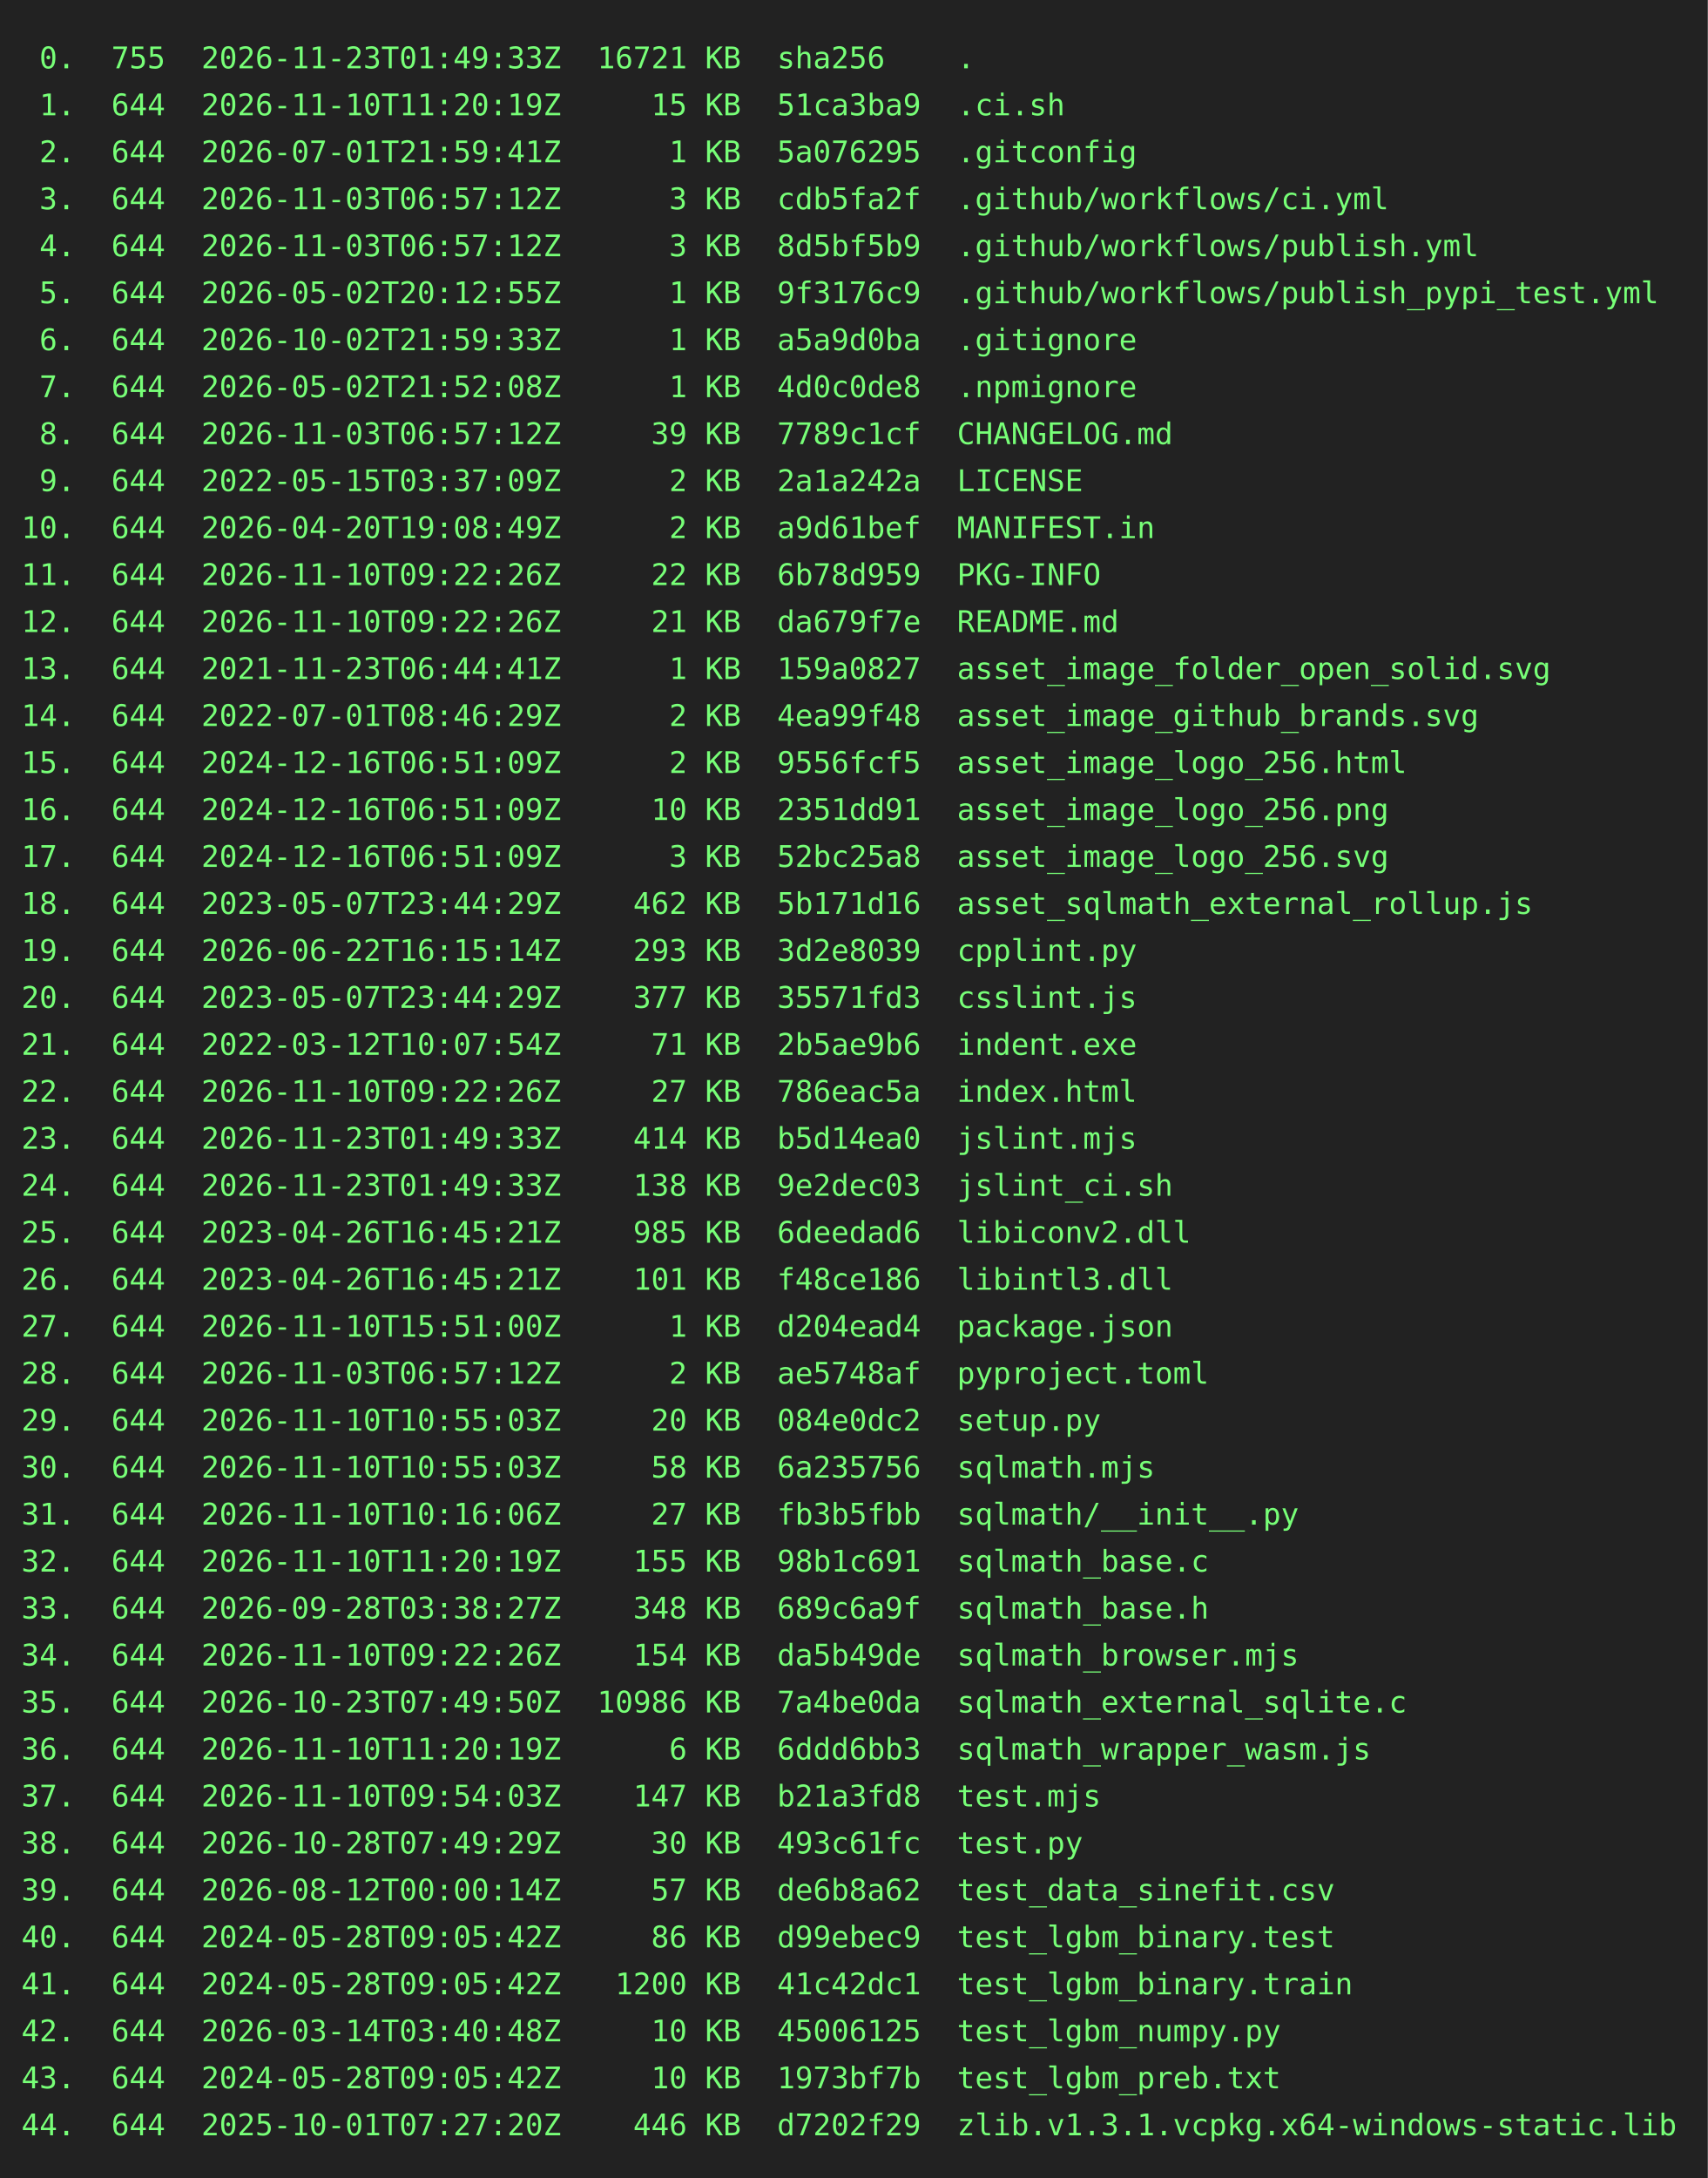
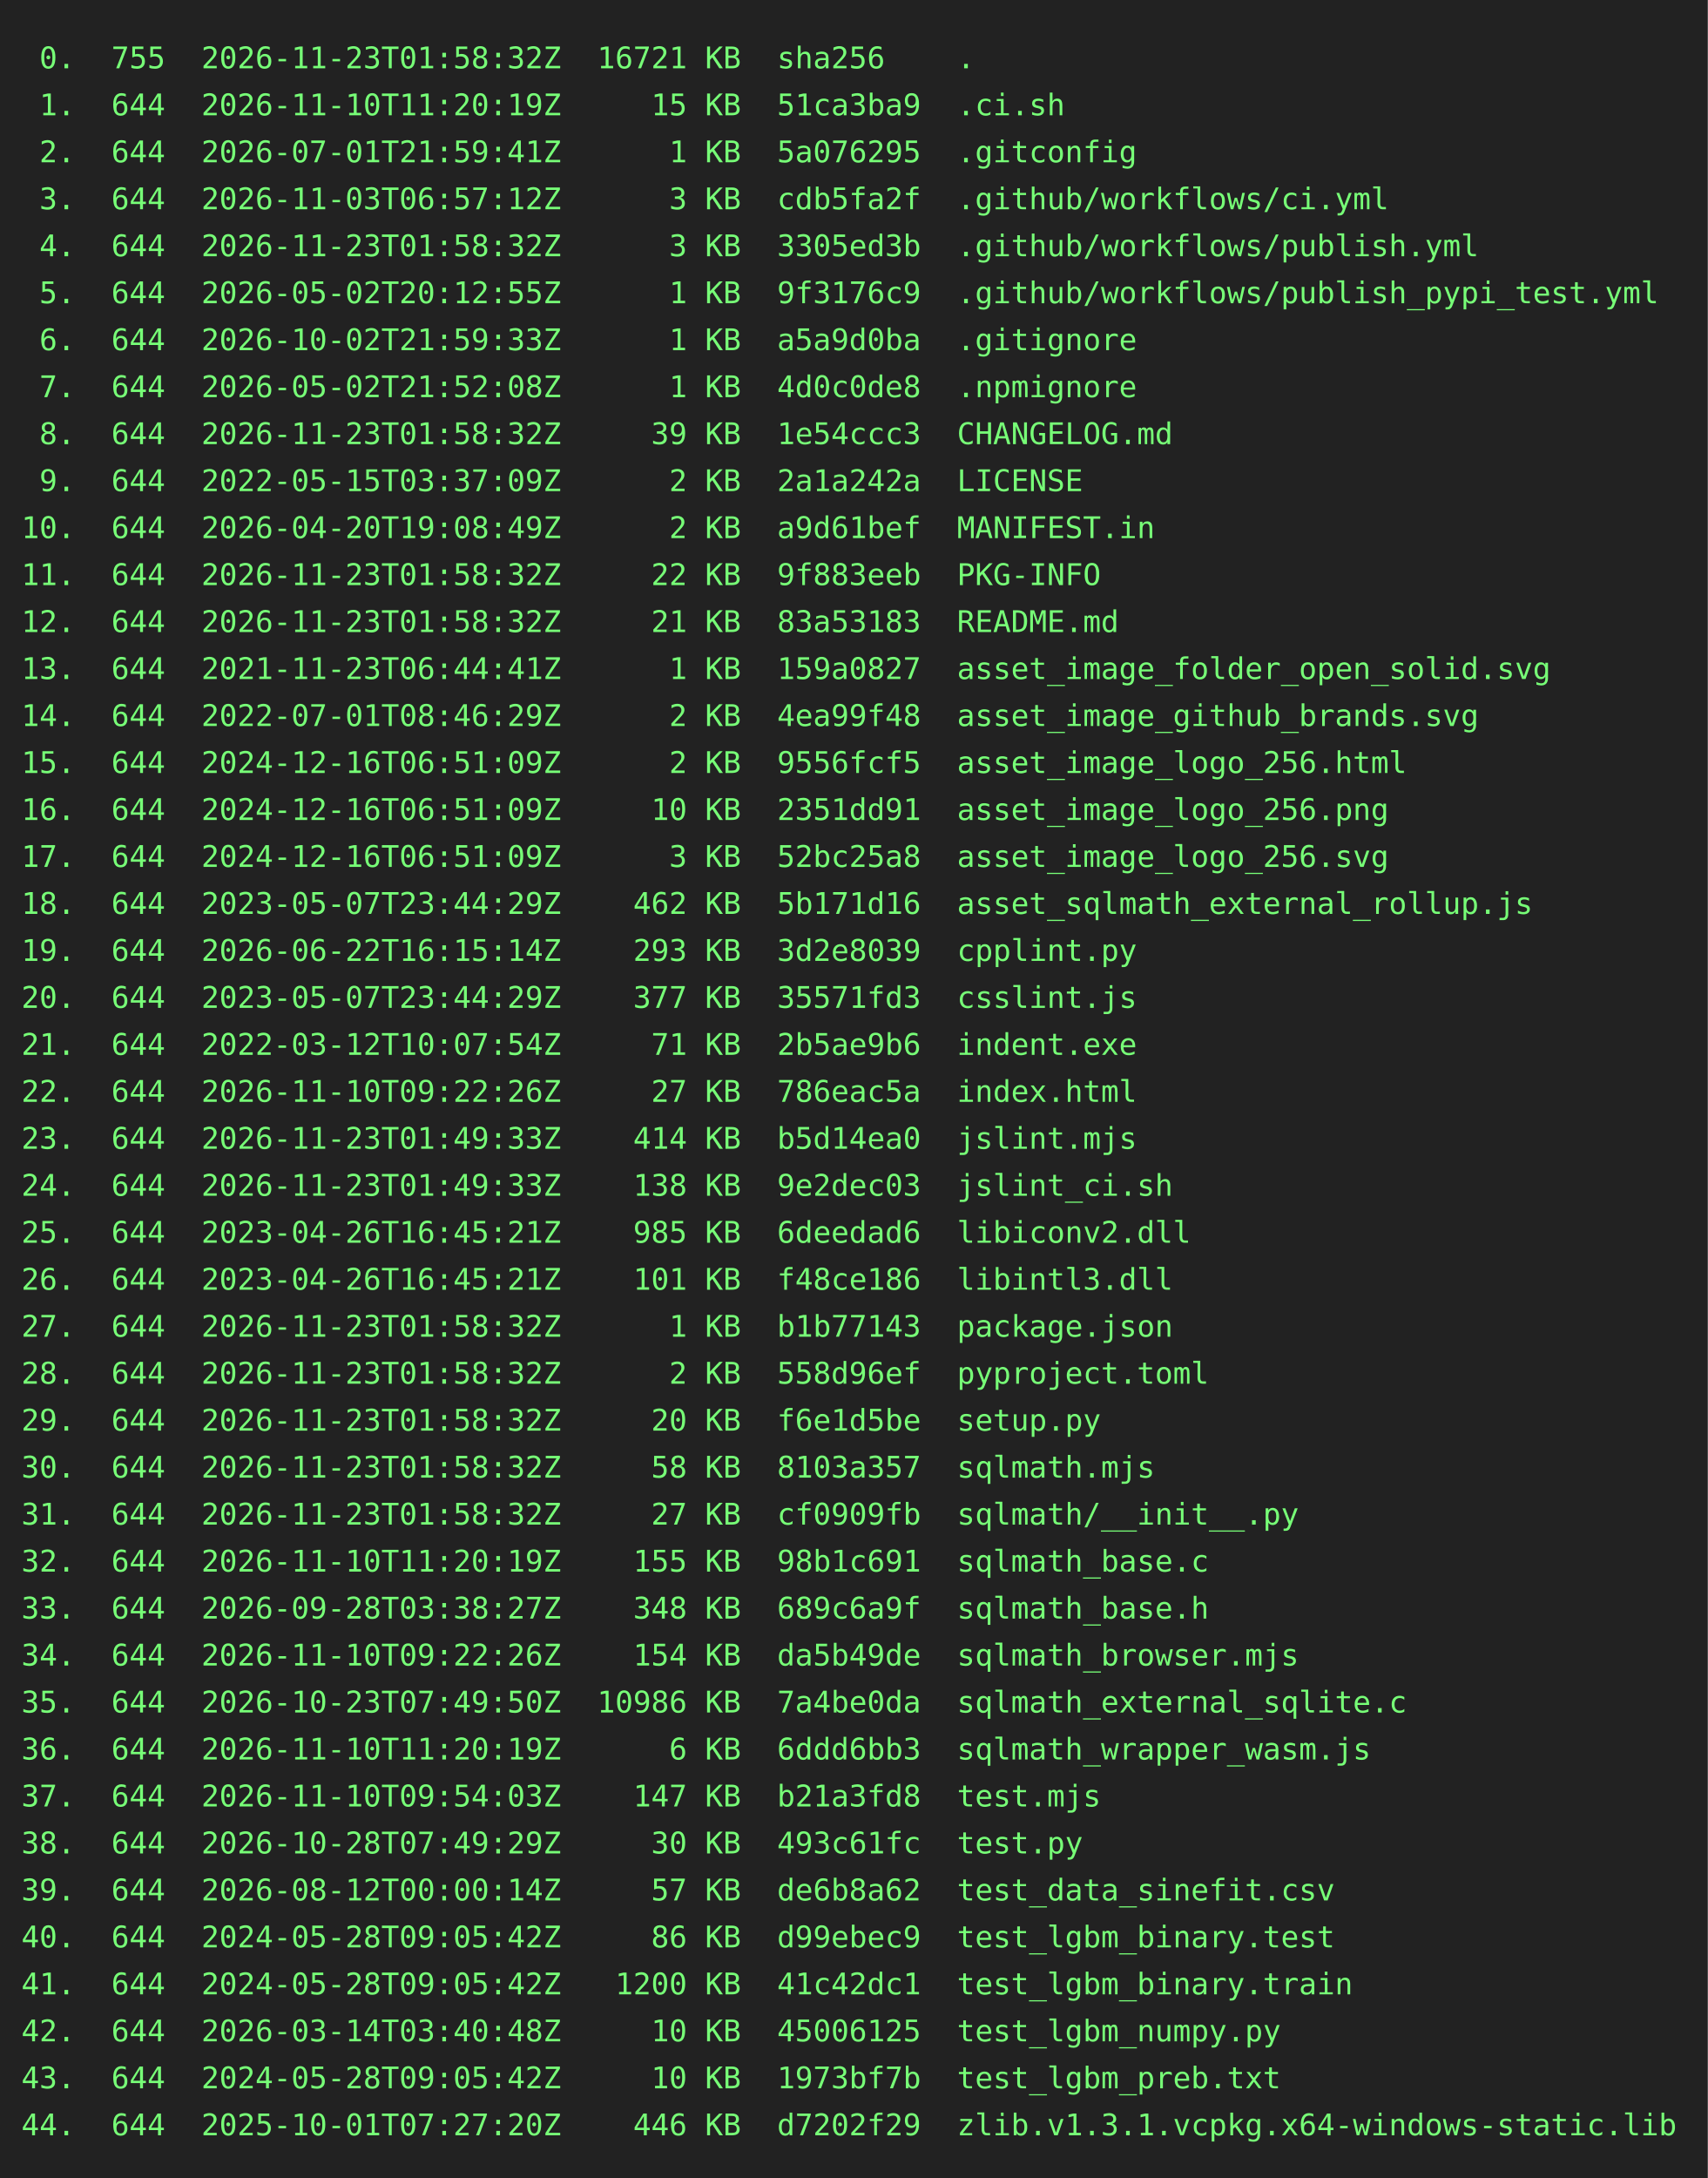
<svg xmlns="http://www.w3.org/2000/svg" height="1020" width="800">
  <rect height="1020" fill="#222" width="800" />
  <text fill="#7f7" font-family="consolas, menlo, monospace" font-size="14" xml:space="preserve">
-     <tspan lengthAdjust="spacingAndGlyphs" textLength="768" x="10" y="32"> 0.  755  2026-11-23T01:49:33Z  16721 KB  sha256    .                                            </tspan>
+     <tspan lengthAdjust="spacingAndGlyphs" textLength="768" x="10" y="32"> 0.  755  2026-11-23T01:58:32Z  16721 KB  sha256    .                                            </tspan>
    <tspan lengthAdjust="spacingAndGlyphs" textLength="768" x="10" y="54"> 1.  644  2026-11-10T11:20:19Z     15 KB  51ca3ba9  .ci.sh                                       </tspan>
    <tspan lengthAdjust="spacingAndGlyphs" textLength="768" x="10" y="76"> 2.  644  2026-07-01T21:59:41Z      1 KB  5a076295  .gitconfig                                   </tspan>
    <tspan lengthAdjust="spacingAndGlyphs" textLength="768" x="10" y="98"> 3.  644  2026-11-03T06:57:12Z      3 KB  cdb5fa2f  .github/workflows/ci.yml                     </tspan>
-     <tspan lengthAdjust="spacingAndGlyphs" textLength="768" x="10" y="120"> 4.  644  2026-11-03T06:57:12Z      3 KB  8d5bf5b9  .github/workflows/publish.yml                </tspan>
+     <tspan lengthAdjust="spacingAndGlyphs" textLength="768" x="10" y="120"> 4.  644  2026-11-23T01:58:32Z      3 KB  3305ed3b  .github/workflows/publish.yml                </tspan>
    <tspan lengthAdjust="spacingAndGlyphs" textLength="768" x="10" y="142"> 5.  644  2026-05-02T20:12:55Z      1 KB  9f3176c9  .github/workflows/publish_pypi_test.yml      </tspan>
    <tspan lengthAdjust="spacingAndGlyphs" textLength="768" x="10" y="164"> 6.  644  2026-10-02T21:59:33Z      1 KB  a5a9d0ba  .gitignore                                   </tspan>
    <tspan lengthAdjust="spacingAndGlyphs" textLength="768" x="10" y="186"> 7.  644  2026-05-02T21:52:08Z      1 KB  4d0c0de8  .npmignore                                   </tspan>
-     <tspan lengthAdjust="spacingAndGlyphs" textLength="768" x="10" y="208"> 8.  644  2026-11-03T06:57:12Z     39 KB  7789c1cf  CHANGELOG.md                                 </tspan>
+     <tspan lengthAdjust="spacingAndGlyphs" textLength="768" x="10" y="208"> 8.  644  2026-11-23T01:58:32Z     39 KB  1e54ccc3  CHANGELOG.md                                 </tspan>
    <tspan lengthAdjust="spacingAndGlyphs" textLength="768" x="10" y="230"> 9.  644  2022-05-15T03:37:09Z      2 KB  2a1a242a  LICENSE                                      </tspan>
    <tspan lengthAdjust="spacingAndGlyphs" textLength="768" x="10" y="252">10.  644  2026-04-20T19:08:49Z      2 KB  a9d61bef  MANIFEST.in                                  </tspan>
-     <tspan lengthAdjust="spacingAndGlyphs" textLength="768" x="10" y="274">11.  644  2026-11-10T09:22:26Z     22 KB  6b78d959  PKG-INFO                                     </tspan>
-     <tspan lengthAdjust="spacingAndGlyphs" textLength="768" x="10" y="296">12.  644  2026-11-10T09:22:26Z     21 KB  da679f7e  README.md                                    </tspan>
+     <tspan lengthAdjust="spacingAndGlyphs" textLength="768" x="10" y="274">11.  644  2026-11-23T01:58:32Z     22 KB  9f883eeb  PKG-INFO                                     </tspan>
+     <tspan lengthAdjust="spacingAndGlyphs" textLength="768" x="10" y="296">12.  644  2026-11-23T01:58:32Z     21 KB  83a53183  README.md                                    </tspan>
    <tspan lengthAdjust="spacingAndGlyphs" textLength="768" x="10" y="318">13.  644  2021-11-23T06:44:41Z      1 KB  159a0827  asset_image_folder_open_solid.svg            </tspan>
    <tspan lengthAdjust="spacingAndGlyphs" textLength="768" x="10" y="340">14.  644  2022-07-01T08:46:29Z      2 KB  4ea99f48  asset_image_github_brands.svg                </tspan>
    <tspan lengthAdjust="spacingAndGlyphs" textLength="768" x="10" y="362">15.  644  2024-12-16T06:51:09Z      2 KB  9556fcf5  asset_image_logo_256.html                    </tspan>
    <tspan lengthAdjust="spacingAndGlyphs" textLength="768" x="10" y="384">16.  644  2024-12-16T06:51:09Z     10 KB  2351dd91  asset_image_logo_256.png                     </tspan>
    <tspan lengthAdjust="spacingAndGlyphs" textLength="768" x="10" y="406">17.  644  2024-12-16T06:51:09Z      3 KB  52bc25a8  asset_image_logo_256.svg                     </tspan>
    <tspan lengthAdjust="spacingAndGlyphs" textLength="768" x="10" y="428">18.  644  2023-05-07T23:44:29Z    462 KB  5b171d16  asset_sqlmath_external_rollup.js             </tspan>
    <tspan lengthAdjust="spacingAndGlyphs" textLength="768" x="10" y="450">19.  644  2026-06-22T16:15:14Z    293 KB  3d2e8039  cpplint.py                                   </tspan>
    <tspan lengthAdjust="spacingAndGlyphs" textLength="768" x="10" y="472">20.  644  2023-05-07T23:44:29Z    377 KB  35571fd3  csslint.js                                   </tspan>
    <tspan lengthAdjust="spacingAndGlyphs" textLength="768" x="10" y="494">21.  644  2022-03-12T10:07:54Z     71 KB  2b5ae9b6  indent.exe                                   </tspan>
    <tspan lengthAdjust="spacingAndGlyphs" textLength="768" x="10" y="516">22.  644  2026-11-10T09:22:26Z     27 KB  786eac5a  index.html                                   </tspan>
    <tspan lengthAdjust="spacingAndGlyphs" textLength="768" x="10" y="538">23.  644  2026-11-23T01:49:33Z    414 KB  b5d14ea0  jslint.mjs                                   </tspan>
    <tspan lengthAdjust="spacingAndGlyphs" textLength="768" x="10" y="560">24.  644  2026-11-23T01:49:33Z    138 KB  9e2dec03  jslint_ci.sh                                 </tspan>
    <tspan lengthAdjust="spacingAndGlyphs" textLength="768" x="10" y="582">25.  644  2023-04-26T16:45:21Z    985 KB  6deedad6  libiconv2.dll                                </tspan>
    <tspan lengthAdjust="spacingAndGlyphs" textLength="768" x="10" y="604">26.  644  2023-04-26T16:45:21Z    101 KB  f48ce186  libintl3.dll                                 </tspan>
-     <tspan lengthAdjust="spacingAndGlyphs" textLength="768" x="10" y="626">27.  644  2026-11-10T15:51:00Z      1 KB  d204ead4  package.json                                 </tspan>
-     <tspan lengthAdjust="spacingAndGlyphs" textLength="768" x="10" y="648">28.  644  2026-11-03T06:57:12Z      2 KB  ae5748af  pyproject.toml                               </tspan>
-     <tspan lengthAdjust="spacingAndGlyphs" textLength="768" x="10" y="670">29.  644  2026-11-10T10:55:03Z     20 KB  084e0dc2  setup.py                                     </tspan>
-     <tspan lengthAdjust="spacingAndGlyphs" textLength="768" x="10" y="692">30.  644  2026-11-10T10:55:03Z     58 KB  6a235756  sqlmath.mjs                                  </tspan>
-     <tspan lengthAdjust="spacingAndGlyphs" textLength="768" x="10" y="714">31.  644  2026-11-10T10:16:06Z     27 KB  fb3b5fbb  sqlmath/__init__.py                          </tspan>
+     <tspan lengthAdjust="spacingAndGlyphs" textLength="768" x="10" y="626">27.  644  2026-11-23T01:58:32Z      1 KB  b1b77143  package.json                                 </tspan>
+     <tspan lengthAdjust="spacingAndGlyphs" textLength="768" x="10" y="648">28.  644  2026-11-23T01:58:32Z      2 KB  558d96ef  pyproject.toml                               </tspan>
+     <tspan lengthAdjust="spacingAndGlyphs" textLength="768" x="10" y="670">29.  644  2026-11-23T01:58:32Z     20 KB  f6e1d5be  setup.py                                     </tspan>
+     <tspan lengthAdjust="spacingAndGlyphs" textLength="768" x="10" y="692">30.  644  2026-11-23T01:58:32Z     58 KB  8103a357  sqlmath.mjs                                  </tspan>
+     <tspan lengthAdjust="spacingAndGlyphs" textLength="768" x="10" y="714">31.  644  2026-11-23T01:58:32Z     27 KB  cf0909fb  sqlmath/__init__.py                          </tspan>
    <tspan lengthAdjust="spacingAndGlyphs" textLength="768" x="10" y="736">32.  644  2026-11-10T11:20:19Z    155 KB  98b1c691  sqlmath_base.c                               </tspan>
    <tspan lengthAdjust="spacingAndGlyphs" textLength="768" x="10" y="758">33.  644  2026-09-28T03:38:27Z    348 KB  689c6a9f  sqlmath_base.h                               </tspan>
    <tspan lengthAdjust="spacingAndGlyphs" textLength="768" x="10" y="780">34.  644  2026-11-10T09:22:26Z    154 KB  da5b49de  sqlmath_browser.mjs                          </tspan>
    <tspan lengthAdjust="spacingAndGlyphs" textLength="768" x="10" y="802">35.  644  2026-10-23T07:49:50Z  10986 KB  7a4be0da  sqlmath_external_sqlite.c                    </tspan>
    <tspan lengthAdjust="spacingAndGlyphs" textLength="768" x="10" y="824">36.  644  2026-11-10T11:20:19Z      6 KB  6ddd6bb3  sqlmath_wrapper_wasm.js                      </tspan>
    <tspan lengthAdjust="spacingAndGlyphs" textLength="768" x="10" y="846">37.  644  2026-11-10T09:54:03Z    147 KB  b21a3fd8  test.mjs                                     </tspan>
    <tspan lengthAdjust="spacingAndGlyphs" textLength="768" x="10" y="868">38.  644  2026-10-28T07:49:29Z     30 KB  493c61fc  test.py                                      </tspan>
    <tspan lengthAdjust="spacingAndGlyphs" textLength="768" x="10" y="890">39.  644  2026-08-12T00:00:14Z     57 KB  de6b8a62  test_data_sinefit.csv                        </tspan>
    <tspan lengthAdjust="spacingAndGlyphs" textLength="768" x="10" y="912">40.  644  2024-05-28T09:05:42Z     86 KB  d99ebec9  test_lgbm_binary.test                        </tspan>
    <tspan lengthAdjust="spacingAndGlyphs" textLength="768" x="10" y="934">41.  644  2024-05-28T09:05:42Z   1200 KB  41c42dc1  test_lgbm_binary.train                       </tspan>
    <tspan lengthAdjust="spacingAndGlyphs" textLength="768" x="10" y="956">42.  644  2026-03-14T03:40:48Z     10 KB  45006125  test_lgbm_numpy.py                           </tspan>
    <tspan lengthAdjust="spacingAndGlyphs" textLength="768" x="10" y="978">43.  644  2024-05-28T09:05:42Z     10 KB  1973bf7b  test_lgbm_preb.txt                           </tspan>
    <tspan lengthAdjust="spacingAndGlyphs" textLength="768" x="10" y="1000">44.  644  2025-10-01T07:27:20Z    446 KB  d7202f29  zlib.v1.3.1.vcpkg.x64-windows-static.lib     </tspan>
  </text>
</svg>
